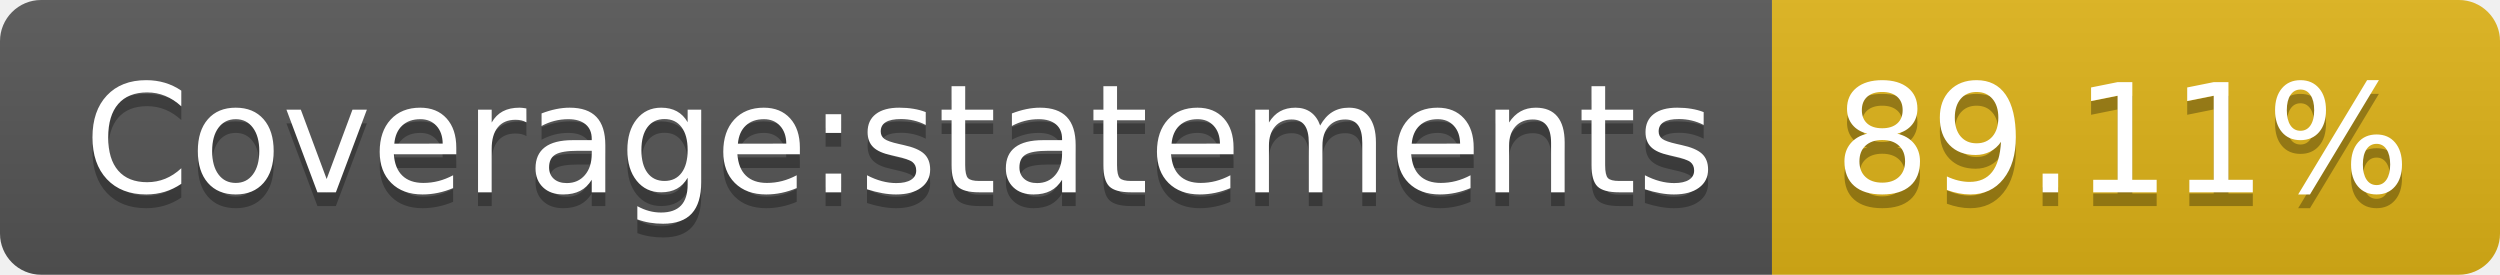
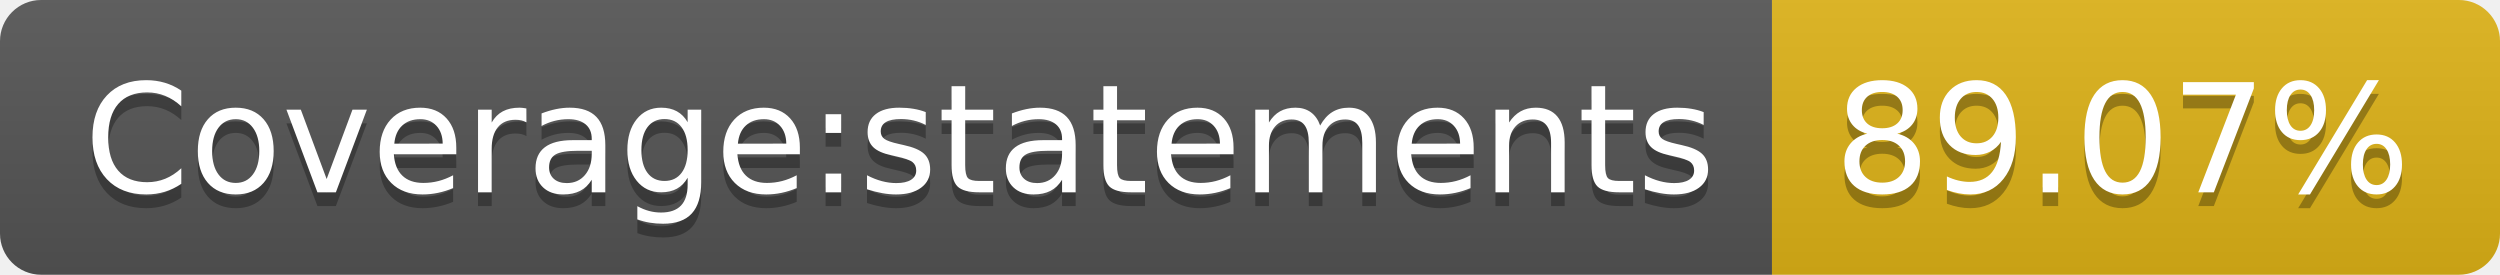
- <svg xmlns="http://www.w3.org/2000/svg" width="182" height="20" role="img" aria-label="Coverage:statements: 89.11%">
+ <svg xmlns="http://www.w3.org/2000/svg" width="182" height="20" role="img" aria-label="Coverage:statements: 89.07%">
  <linearGradient id="s" x2="0" y2="100%">
    <stop offset="0" stop-color="#bbb" stop-opacity=".1" />
    <stop offset="1" stop-opacity=".1" />
  </linearGradient>
  <clipPath id="r">
    <rect width="182" height="20" rx="3" fill="#fff" />
  </clipPath>
  <g clip-path="url(#r)">
    <rect width="129" height="20" fill="#555" />
    <rect x="129" width="53" height="20" fill="#dfb317" />
    <rect width="182" height="20" fill="url(#s)" />
  </g>
  <g fill="#fff" text-anchor="middle" font-family="Verdana,Geneva,DejaVu Sans,sans-serif" text-rendering="geometricPrecision" font-size="110">
    <text aria-hidden="true" x="655" y="150" fill="#010101" fill-opacity=".3" transform="scale(.1)" textLength="1190">Coverage:statements</text>
    <text x="655" y="140" transform="scale(.1)" fill="#fff" textLength="1190">Coverage:statements</text>
-     <text aria-hidden="true" x="1545" y="150" fill="#010101" fill-opacity=".3" transform="scale(.1)" textLength="430">89.11%</text>
-     <text x="1545" y="140" transform="scale(.1)" fill="#fff" textLength="430">89.11%</text>
+     <text aria-hidden="true" x="1545" y="150" fill="#010101" fill-opacity=".3" transform="scale(.1)" textLength="430">89.07%</text>
+     <text x="1545" y="140" transform="scale(.1)" fill="#fff" textLength="430">89.07%</text>
  </g>
</svg>
